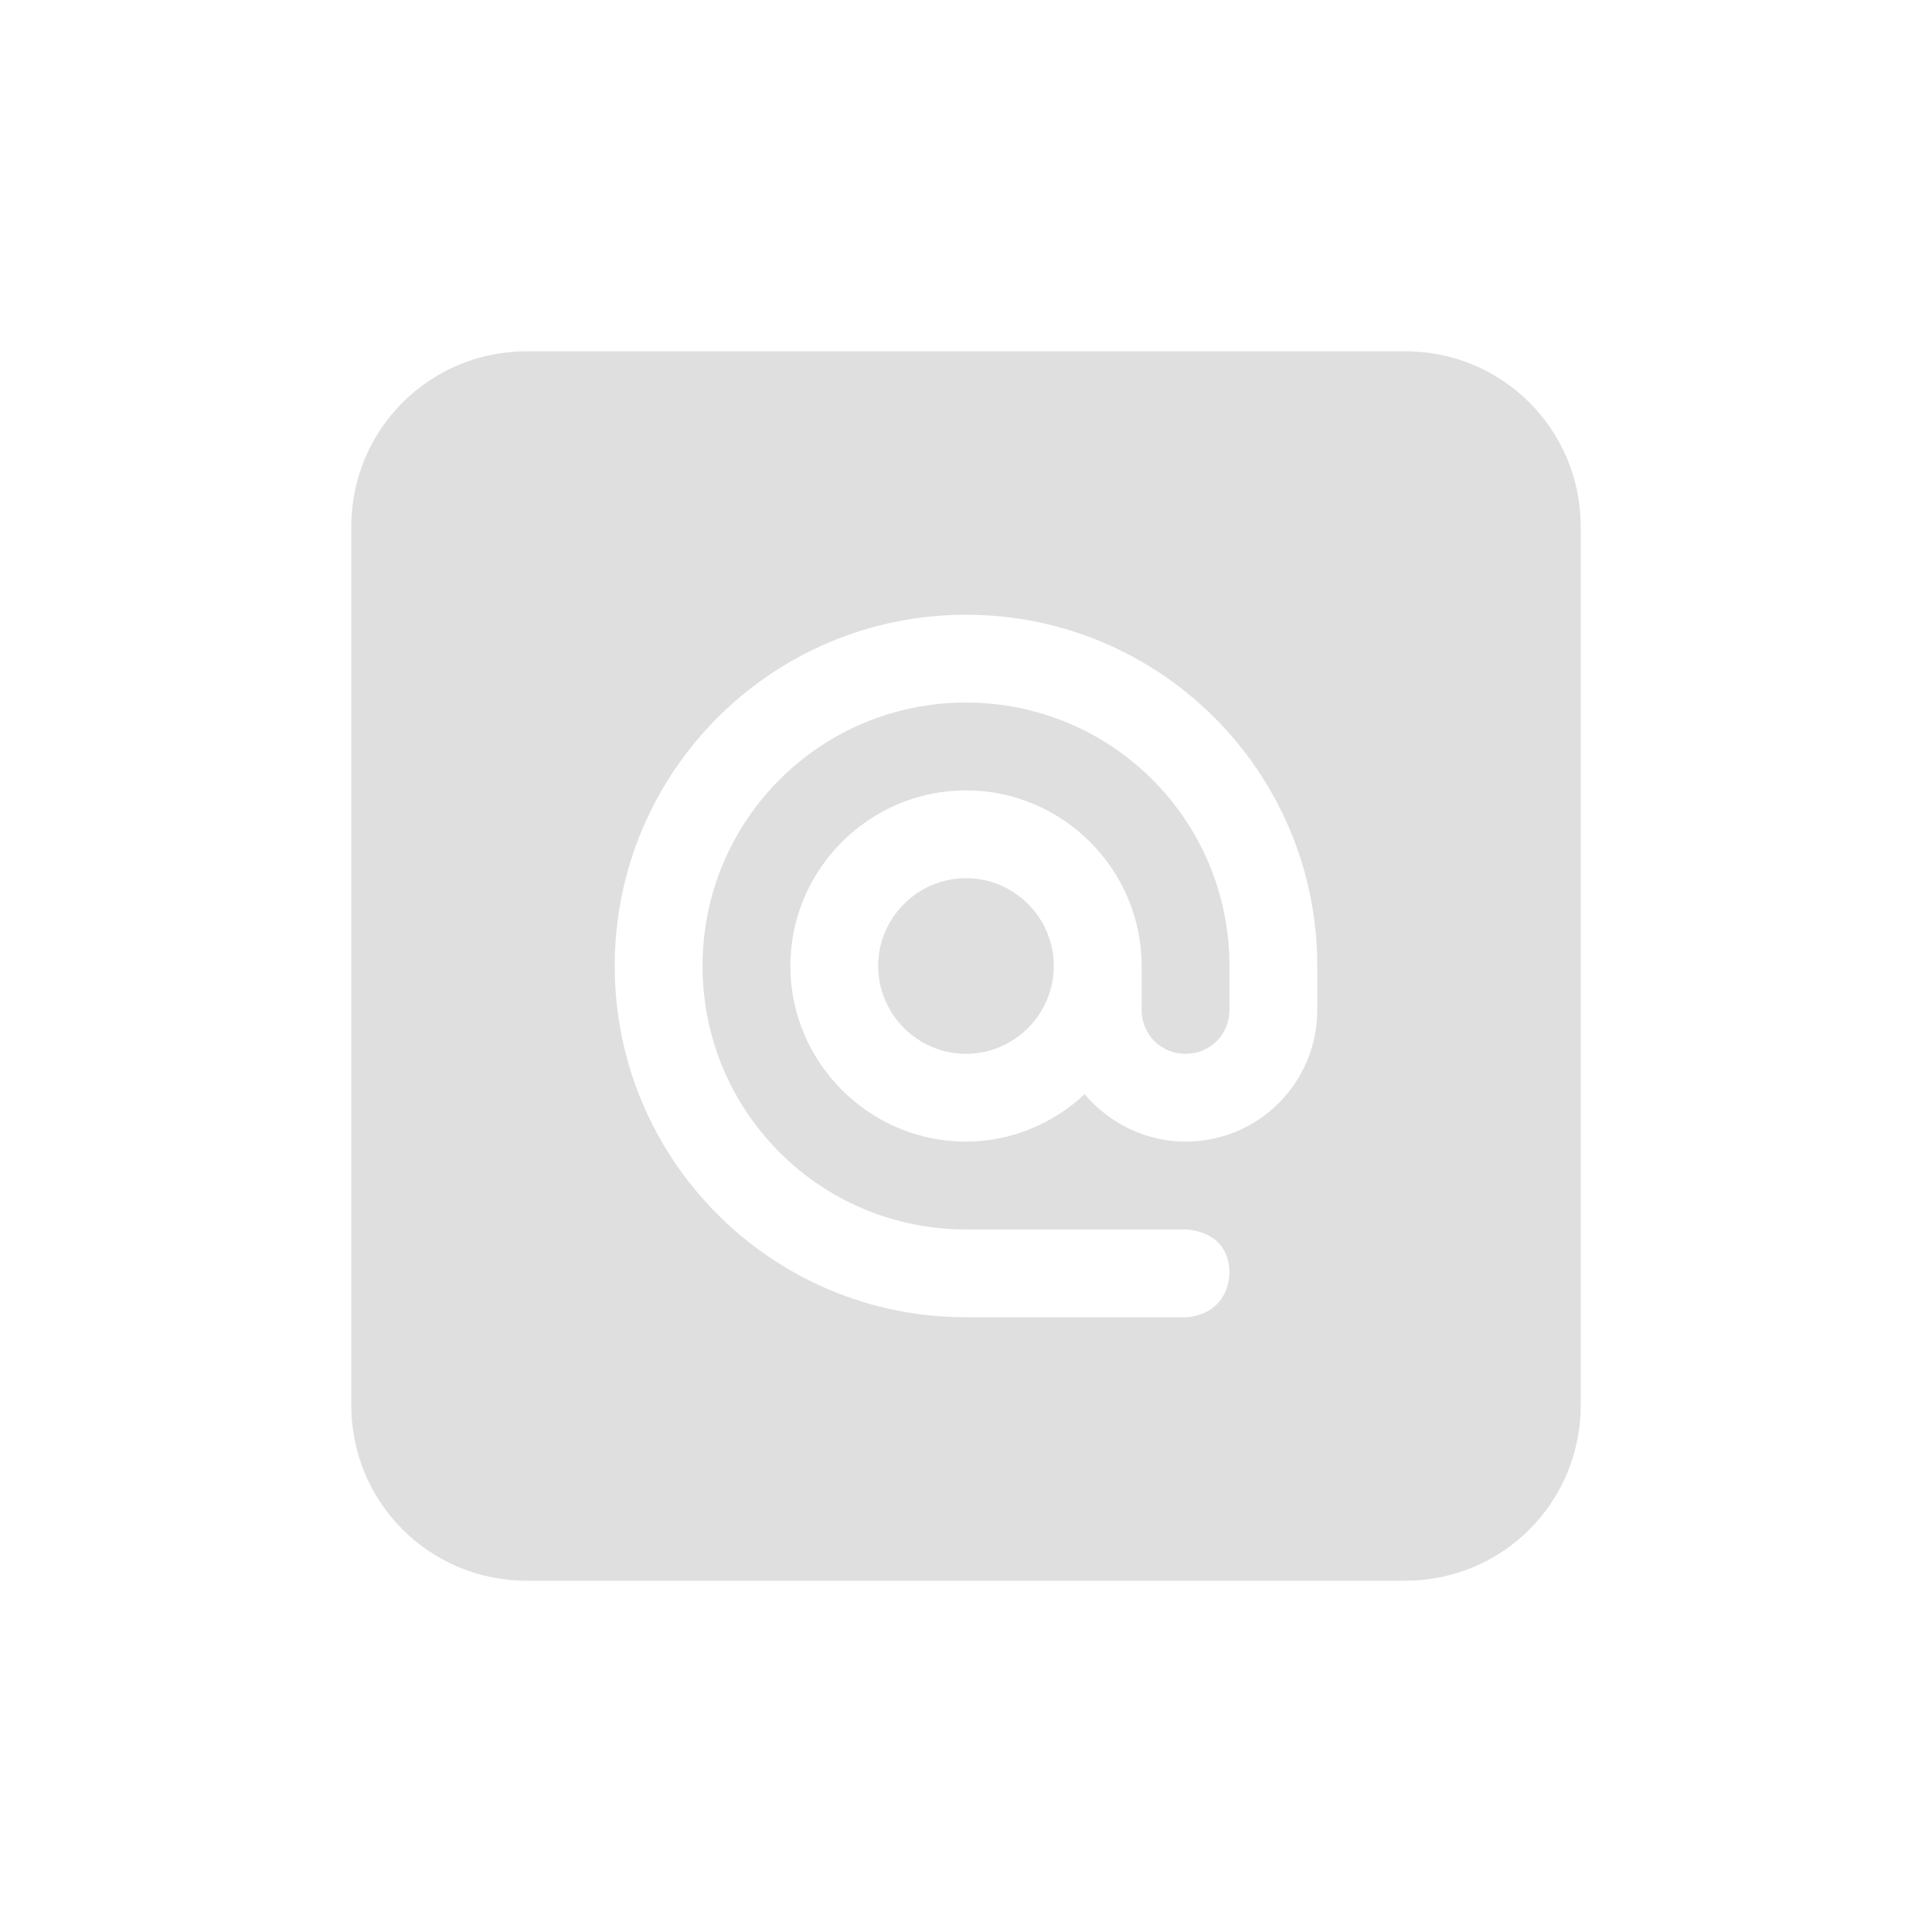
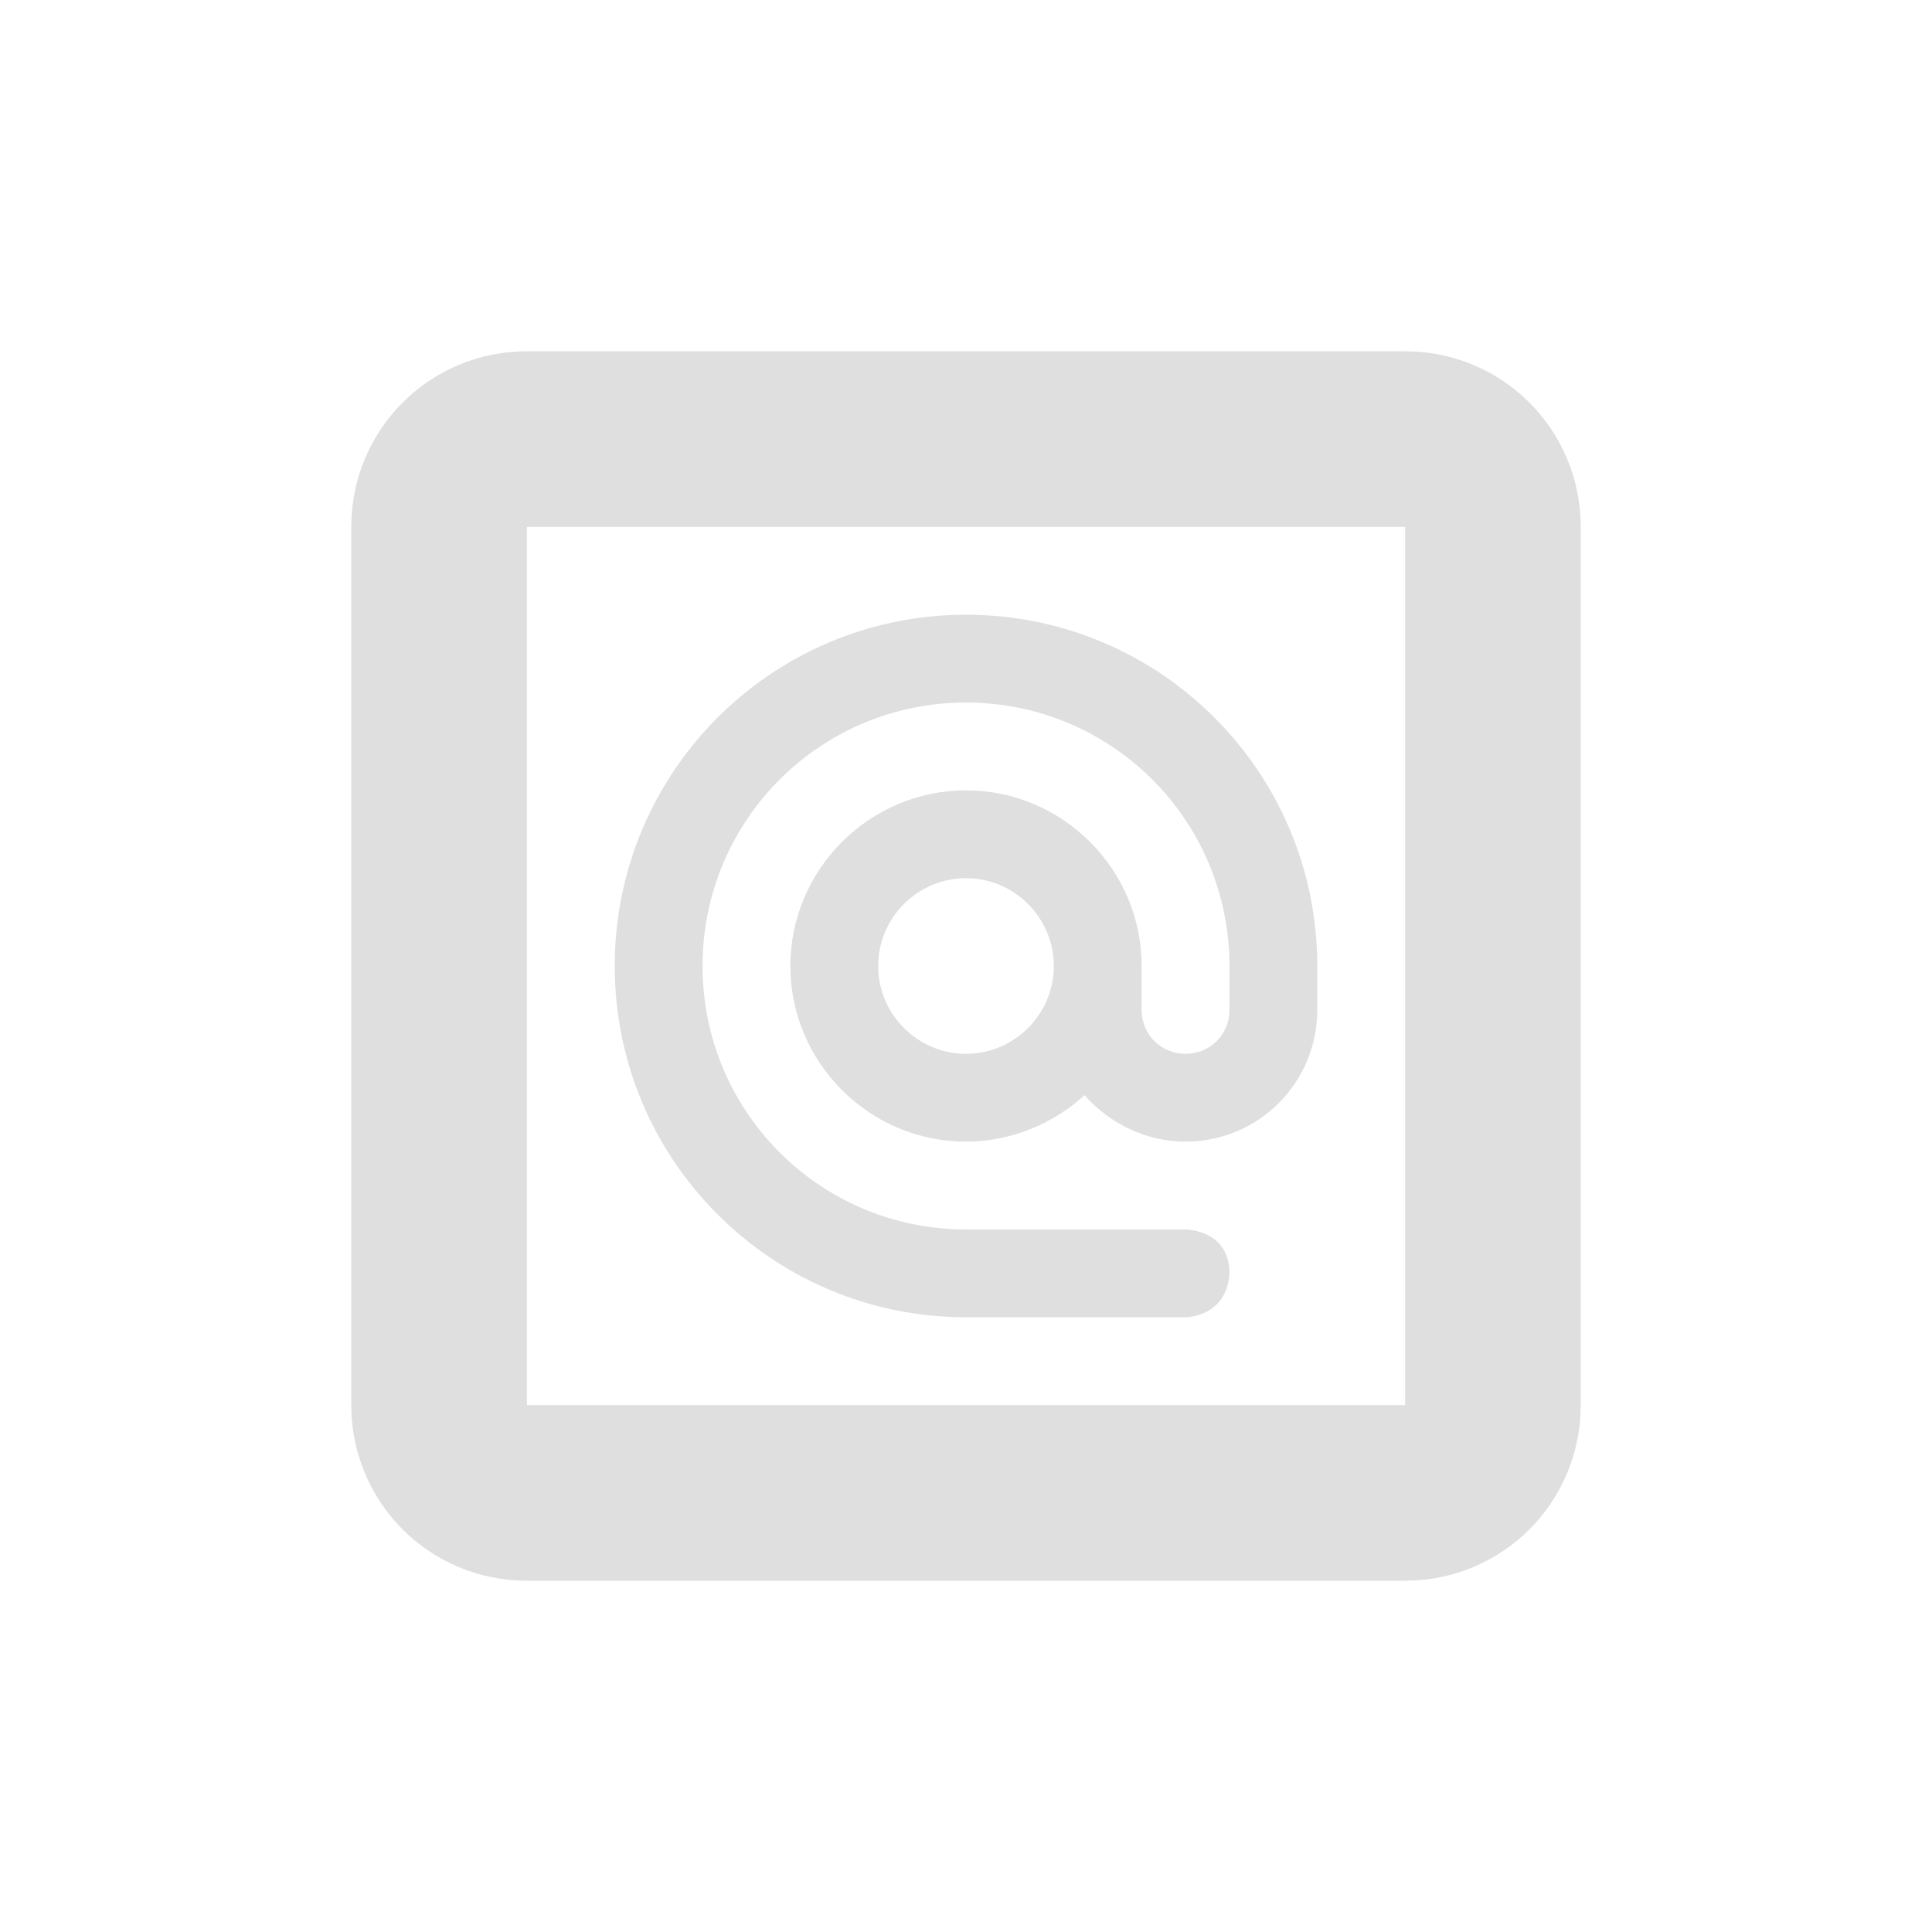
- <svg xmlns="http://www.w3.org/2000/svg" width="22" height="22" version="1.1">
-   <defs>
+ <svg xmlns="http://www.w3.org/2000/svg" width="22" height="22" viewBox="0 0 22 22" version="1.1" id="svg5">
+   <defs id="defs2">
    <style id="current-color-scheme" type="text/css">
-    .ColorScheme-Text { color:#dfdfdf; } .ColorScheme-Highlight { color:#4285f4; } .ColorScheme-NeutralText { color:#ff9800; } .ColorScheme-PositiveText { color:#4caf50; } .ColorScheme-NegativeText { color:#f44336; }
-   </style>
+         .ColorScheme-Text { color:#dfdfdf; } .ColorScheme-Highlight { color:#4285f4; } .ColorScheme-NeutralText { color:#ff9800; } .ColorScheme-PositiveText { color:#4caf50; } .ColorScheme-NegativeText { color:#f44336; }
+      </style>
  </defs>
-   <g transform="matrix(1,0,0,1,3,3)">
-     <path style="fill:currentColor" class="ColorScheme-Text" d="M 3,1 C 1.89,1 1,1.89 1,3 V 13 C 1,14.11 1.89,15 3,15 H 13 C 14.11,15 15,14.11 15,13 V 3 C 15,1.89 14.11,1 13,1 Z M 8,4 C 10.21,4 12,5.79 12,8 V 8.5 C 12,9.33 11.33,10 10.5,10 10.06,10 9.64,9.8 9.35,9.46 9,9.79 8.52,10 8,10 6.9,10 6,9.1 6,8 6,6.9 6.9,6 8,6 9.1,6 10,6.9 10,8 V 8.5 C 10,8.78 10.22,9 10.5,9 10.78,9 11,8.78 11,8.5 V 8 C 11,6.34 9.66,5 8,5 6.34,5 5,6.34 5,8 5,9.66 6.34,11 8,11 H 10.5 C 10.5,11 11,11 11,11.5 10.97,12 10.5,12 10.5,12 H 8 C 5.79,12 4,10.21 4,8 4,5.79 5.79,4 8,4 Z M 8,7 C 7.45,7 7,7.45 7,8 7,8.55 7.45,9 8,9 8.55,9 9,8.55 9,8 9,7.45 8.55,7 8,7 Z" />
-   </g>
+   <path id="path902" style="fill:currentColor;fill-opacity:1" class="ColorScheme-Text" d="M 6,4 C 4.892,4 4,4.892 4,6 v 10 c 0,1.108 0.892,2 2,2 h 10 c 1.108,0 2,-0.892 2,-2 V 6 C 18,4.892 17.108,4 16,4 Z M 6,6 H 16 V 16 H 6 Z m 5,1 c -2.21,0 -4,1.79 -4,4 0,2.21 1.79,4 4,4 h 2.5 c 0,0 0.47,-10e-7 0.5,-0.5 C 14,14 13.5,14 13.5,14 H 11 C 9.34,14 8,12.66 8,11 8,9.34 9.34,8 11,8 c 1.66,0 3,1.34 3,3 v 0.5 C 14,11.78 13.78,12 13.5,12 13.22,12 13,11.78 13,11.5 V 11 C 13,9.9 12.1,9 11,9 9.9,9 9,9.9 9,11 c 0,1.1 0.9,2 2,2 0.52,0 1,-0.209 1.35,-0.529 C 12.64,12.801 13.06,13 13.5,13 14.33,13 15,12.33 15,11.5 V 11 C 15,8.79 13.21,7 11,7 Z m 0,3 c 0.55,0 1,0.45 1,1 0,0.55 -0.45,1 -1,1 -0.55,0 -1,-0.45 -1,-1 0,-0.55 0.45,-1 1,-1 z" />
</svg>
